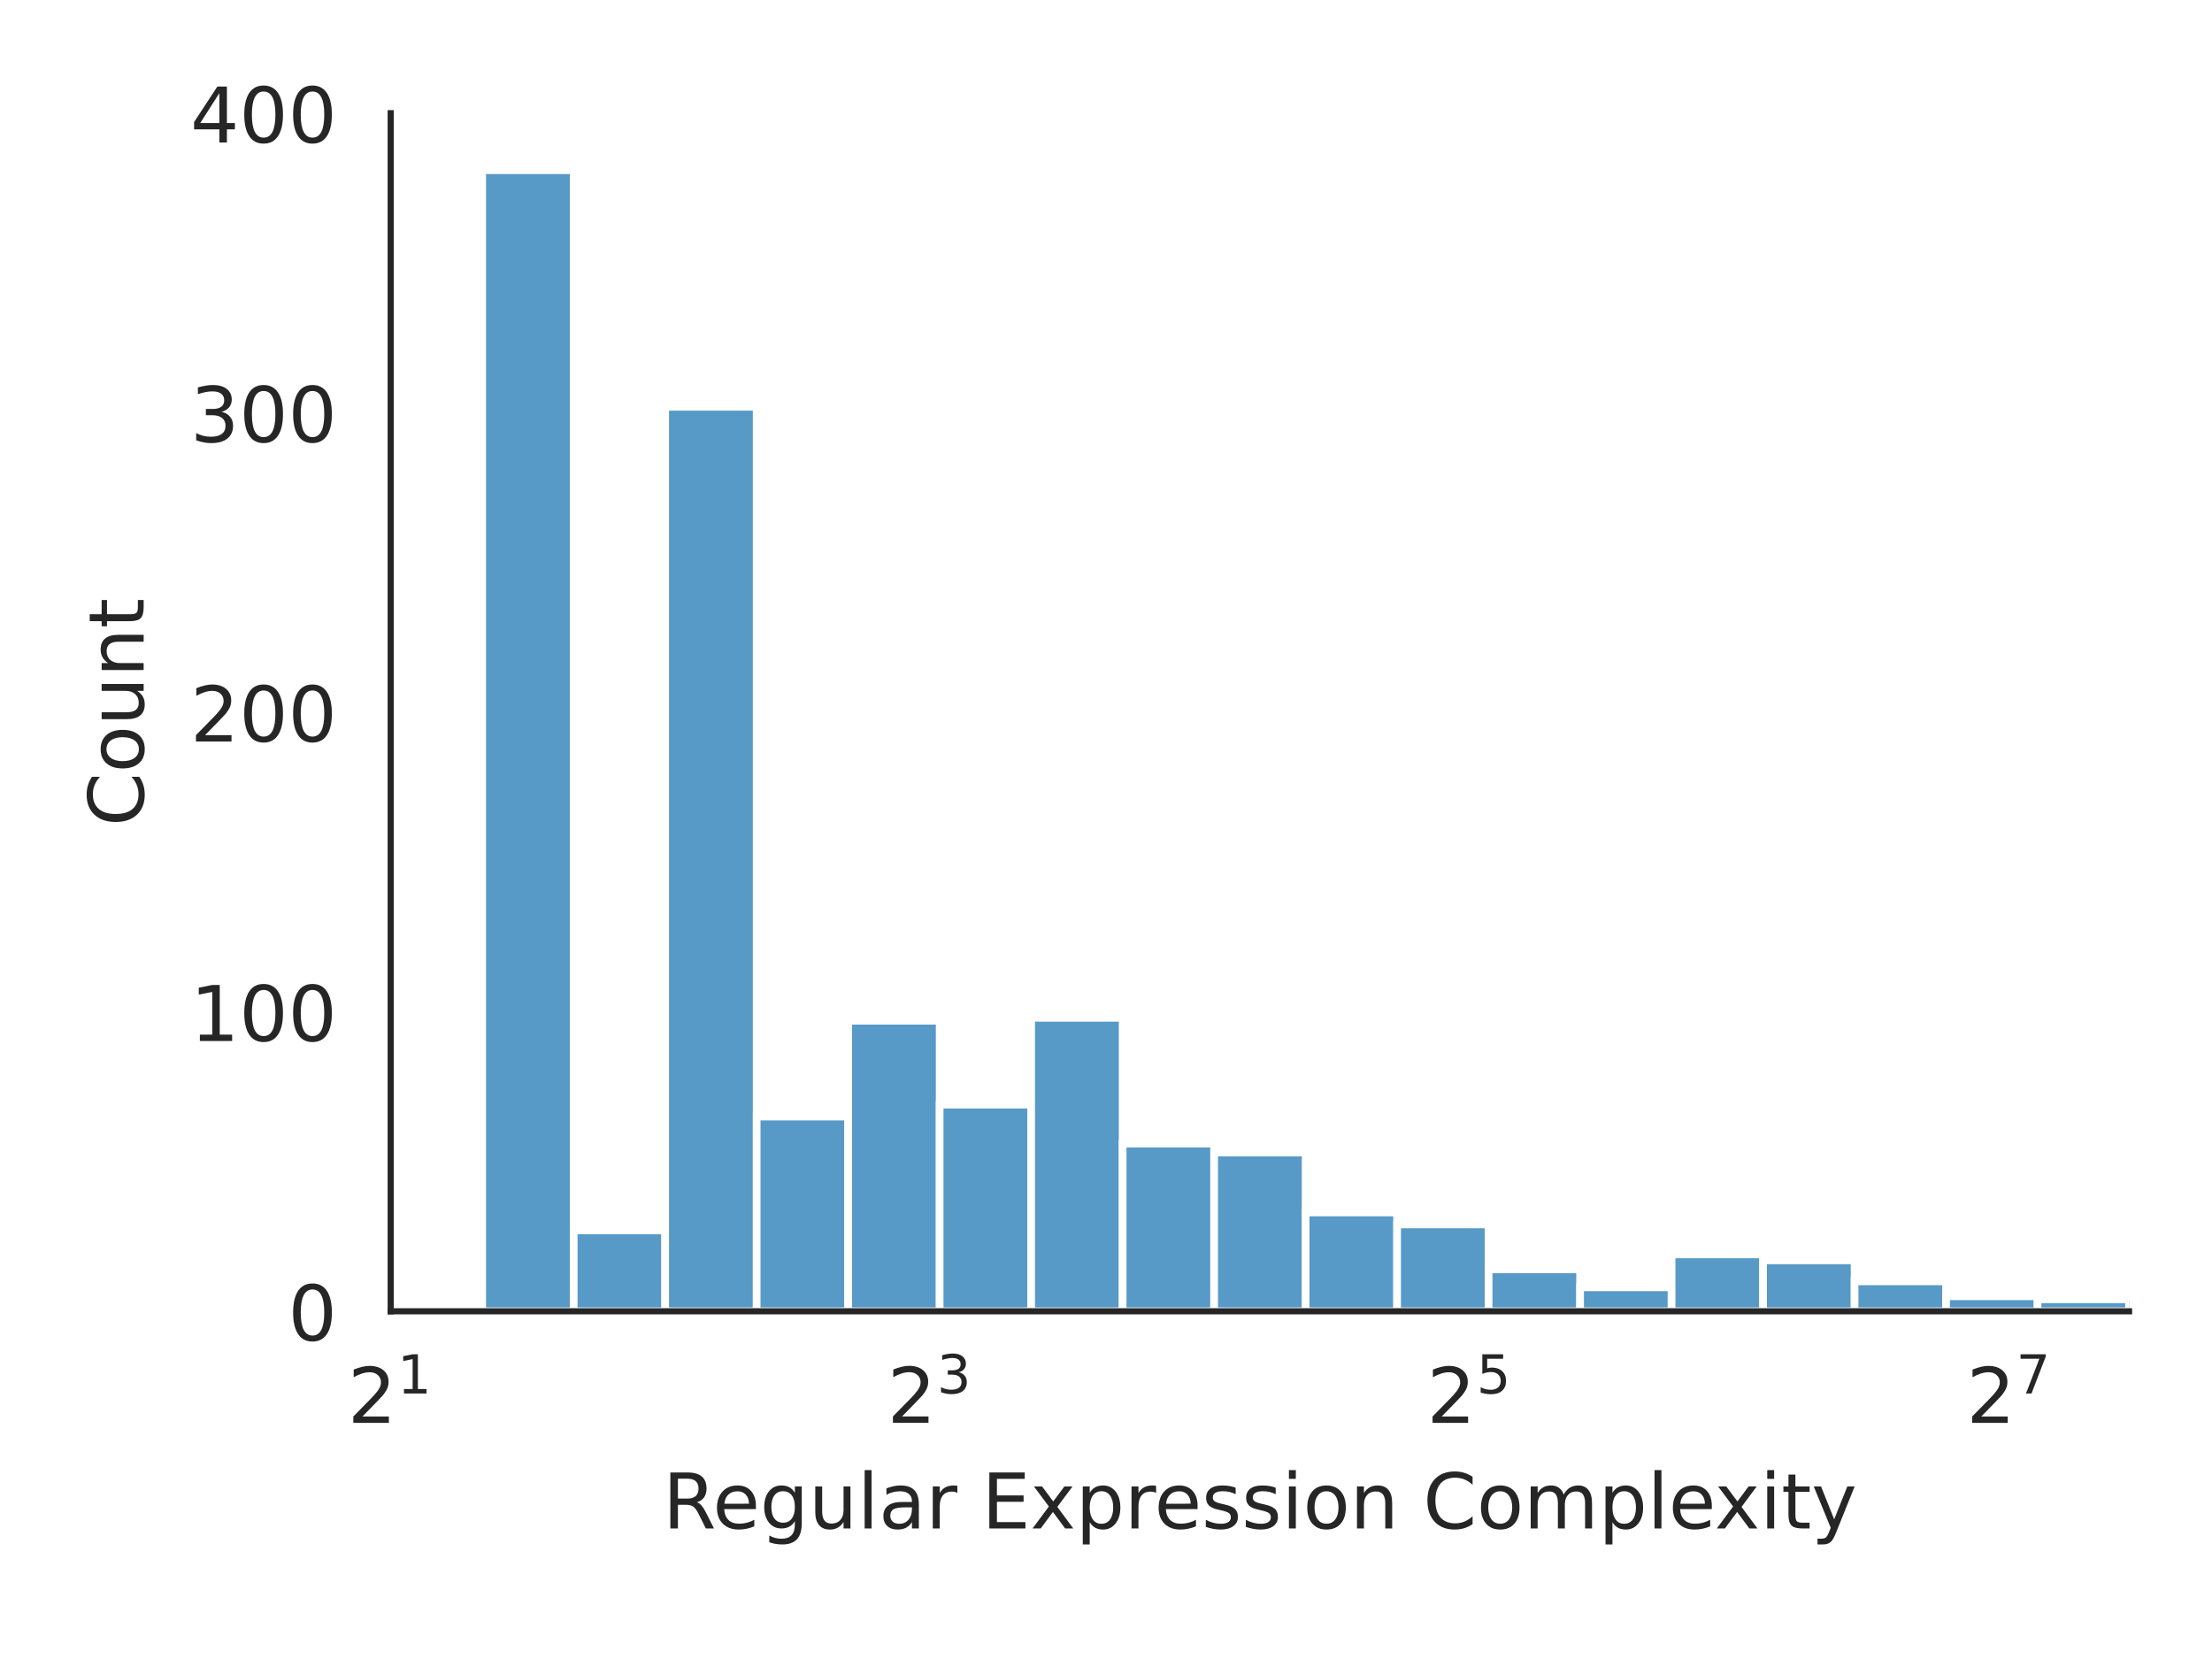
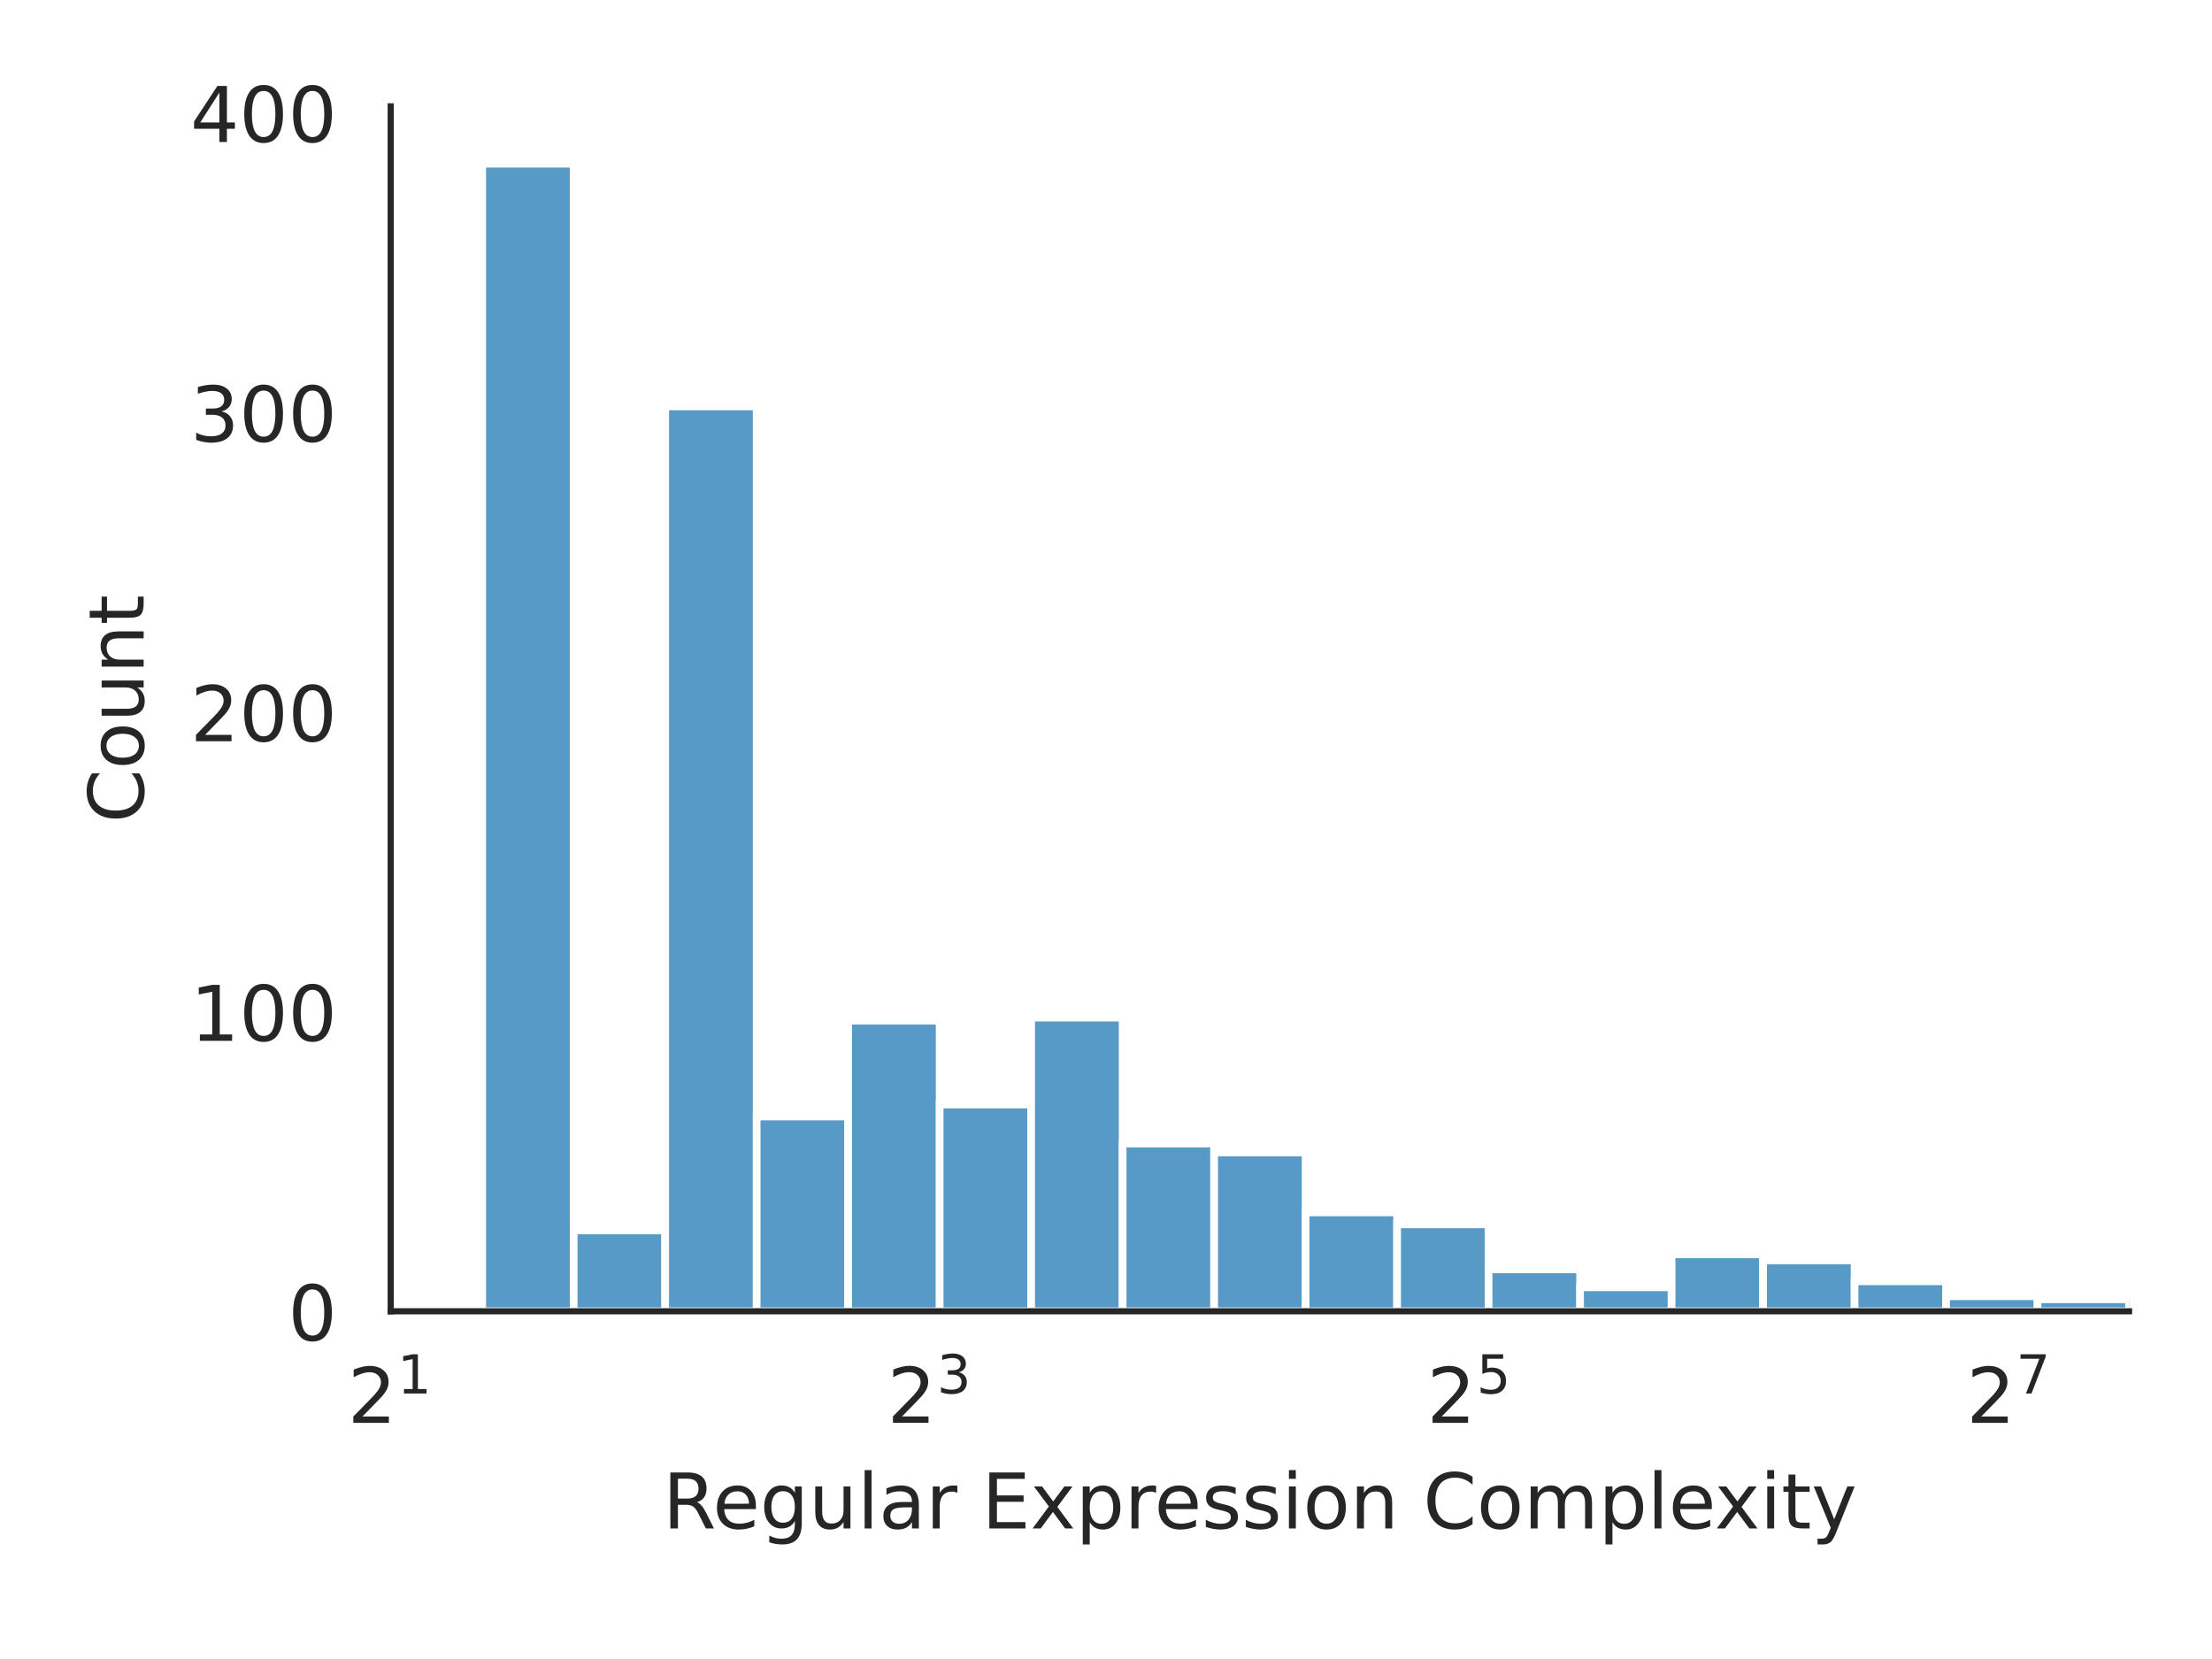
<svg xmlns="http://www.w3.org/2000/svg" xmlns:xlink="http://www.w3.org/1999/xlink" width="288pt" height="216pt" viewBox="0 0 288 216" version="1.1">
  <defs>
    <style type="text/css">*{stroke-linejoin: round; stroke-linecap: butt}</style>
  </defs>
  <g id="figure_1">
    <g id="patch_1">
      <path d="M 0 216  L 288 216  L 288 0  L 0 0  z " style="fill: #ffffff" />
    </g>
    <g id="axes_1">
      <g id="patch_2">
-         <path d="M 50.87 170.728  L 277.2 170.728  L 277.2 14.739  L 50.87 14.739  z " style="fill: #ffffff" />
+         <path d="M 50.87 170.728  L 277.2 170.728  L 277.2 13.846  L 50.87 13.846  z " style="fill: #ffffff" />
      </g>
      <g id="matplotlib.axis_1">
        <g id="xtick_1">
          <g id="text_1">
            <g style="fill: #262626" transform="translate(45.27 185.3264) scale(0.1 -0.1)">
              <defs>
                <path id="DejaVuSans-32" d="M 1228 531  L 3431 531  L 3431 0  L 469 0  L 469 531  Q 828 903 1448 1529  Q 2069 2156 2228 2338  Q 2531 2678 2651 2914  Q 2772 3150 2772 3378  Q 2772 3750 2511 3984  Q 2250 4219 1831 4219  Q 1534 4219 1204 4116  Q 875 4013 500 3803  L 500 4441  Q 881 4594 1212 4672  Q 1544 4750 1819 4750  Q 2544 4750 2975 4387  Q 3406 4025 3406 3419  Q 3406 3131 3298 2873  Q 3191 2616 2906 2266  Q 2828 2175 2409 1742  Q 1991 1309 1228 531  z " transform="scale(0.015625)" />
                <path id="DejaVuSans-31" d="M 794 531  L 1825 531  L 1825 4091  L 703 3866  L 703 4441  L 1819 4666  L 2450 4666  L 2450 531  L 3481 531  L 3481 0  L 794 0  L 794 531  z " transform="scale(0.015625)" />
              </defs>
              <use xlink:href="#DejaVuSans-32" transform="translate(0 0.684375)" />
              <use xlink:href="#DejaVuSans-31" transform="translate(64.58008 38.96563) scale(0.7)" />
            </g>
          </g>
        </g>
        <g id="xtick_2">
          <g id="text_2">
            <g style="fill: #262626" transform="translate(115.5267 185.3264) scale(0.1 -0.1)">
              <defs>
                <path id="DejaVuSans-33" d="M 2597 2516  Q 3050 2419 3304 2112  Q 3559 1806 3559 1356  Q 3559 666 3084 287  Q 2609 -91 1734 -91  Q 1441 -91 1130 -33  Q 819 25 488 141  L 488 750  Q 750 597 1062 519  Q 1375 441 1716 441  Q 2309 441 2620 675  Q 2931 909 2931 1356  Q 2931 1769 2642 2001  Q 2353 2234 1838 2234  L 1294 2234  L 1294 2753  L 1863 2753  Q 2328 2753 2575 2939  Q 2822 3125 2822 3475  Q 2822 3834 2567 4026  Q 2313 4219 1838 4219  Q 1578 4219 1281 4162  Q 984 4106 628 3988  L 628 4550  Q 988 4650 1302 4700  Q 1616 4750 1894 4750  Q 2613 4750 3031 4423  Q 3450 4097 3450 3541  Q 3450 3153 3228 2886  Q 3006 2619 2597 2516  z " transform="scale(0.015625)" />
              </defs>
              <use xlink:href="#DejaVuSans-32" transform="translate(0 0.765625)" />
              <use xlink:href="#DejaVuSans-33" transform="translate(64.58008 39.04688) scale(0.7)" />
            </g>
          </g>
        </g>
        <g id="xtick_3">
          <g id="text_3">
            <g style="fill: #262626" transform="translate(185.7834 185.3264) scale(0.1 -0.1)">
              <defs>
                <path id="DejaVuSans-35" d="M 691 4666  L 3169 4666  L 3169 4134  L 1269 4134  L 1269 2991  Q 1406 3038 1543 3061  Q 1681 3084 1819 3084  Q 2600 3084 3056 2656  Q 3513 2228 3513 1497  Q 3513 744 3044 326  Q 2575 -91 1722 -91  Q 1428 -91 1123 -41  Q 819 9 494 109  L 494 744  Q 775 591 1075 516  Q 1375 441 1709 441  Q 2250 441 2565 725  Q 2881 1009 2881 1497  Q 2881 1984 2565 2268  Q 2250 2553 1709 2553  Q 1456 2553 1204 2497  Q 953 2441 691 2322  L 691 4666  z " transform="scale(0.015625)" />
              </defs>
              <use xlink:href="#DejaVuSans-32" transform="translate(0 0.684375)" />
              <use xlink:href="#DejaVuSans-35" transform="translate(64.58008 38.96563) scale(0.7)" />
            </g>
          </g>
        </g>
        <g id="xtick_4">
          <g id="text_4">
            <g style="fill: #262626" transform="translate(256.0401 185.3264) scale(0.1 -0.1)">
              <defs>
                <path id="DejaVuSans-37" d="M 525 4666  L 3525 4666  L 3525 4397  L 1831 0  L 1172 0  L 2766 4134  L 525 4134  L 525 4666  z " transform="scale(0.015625)" />
              </defs>
              <use xlink:href="#DejaVuSans-32" transform="translate(0 0.684375)" />
              <use xlink:href="#DejaVuSans-37" transform="translate(64.58008 38.96563) scale(0.7)" />
            </g>
          </g>
        </g>
        <g id="text_5">
          <g style="fill: #262626" transform="translate(86.29906 199.0046) scale(0.1 -0.1)">
            <defs>
              <path id="DejaVuSans-52" d="M 2841 2188  Q 3044 2119 3236 1894  Q 3428 1669 3622 1275  L 4263 0  L 3584 0  L 2988 1197  Q 2756 1666 2539 1819  Q 2322 1972 1947 1972  L 1259 1972  L 1259 0  L 628 0  L 628 4666  L 2053 4666  Q 2853 4666 3247 4331  Q 3641 3997 3641 3322  Q 3641 2881 3436 2590  Q 3231 2300 2841 2188  z M 1259 4147  L 1259 2491  L 2053 2491  Q 2509 2491 2742 2702  Q 2975 2913 2975 3322  Q 2975 3731 2742 3939  Q 2509 4147 2053 4147  L 1259 4147  z " transform="scale(0.015625)" />
              <path id="DejaVuSans-65" d="M 3597 1894  L 3597 1613  L 953 1613  Q 991 1019 1311 708  Q 1631 397 2203 397  Q 2534 397 2845 478  Q 3156 559 3463 722  L 3463 178  Q 3153 47 2828 -22  Q 2503 -91 2169 -91  Q 1331 -91 842 396  Q 353 884 353 1716  Q 353 2575 817 3079  Q 1281 3584 2069 3584  Q 2775 3584 3186 3129  Q 3597 2675 3597 1894  z M 3022 2063  Q 3016 2534 2758 2815  Q 2500 3097 2075 3097  Q 1594 3097 1305 2825  Q 1016 2553 972 2059  L 3022 2063  z " transform="scale(0.015625)" />
              <path id="DejaVuSans-67" d="M 2906 1791  Q 2906 2416 2648 2759  Q 2391 3103 1925 3103  Q 1463 3103 1205 2759  Q 947 2416 947 1791  Q 947 1169 1205 825  Q 1463 481 1925 481  Q 2391 481 2648 825  Q 2906 1169 2906 1791  z M 3481 434  Q 3481 -459 3084 -895  Q 2688 -1331 1869 -1331  Q 1566 -1331 1297 -1286  Q 1028 -1241 775 -1147  L 775 -588  Q 1028 -725 1275 -790  Q 1522 -856 1778 -856  Q 2344 -856 2625 -561  Q 2906 -266 2906 331  L 2906 616  Q 2728 306 2450 153  Q 2172 0 1784 0  Q 1141 0 747 490  Q 353 981 353 1791  Q 353 2603 747 3093  Q 1141 3584 1784 3584  Q 2172 3584 2450 3431  Q 2728 3278 2906 2969  L 2906 3500  L 3481 3500  L 3481 434  z " transform="scale(0.015625)" />
              <path id="DejaVuSans-75" d="M 544 1381  L 544 3500  L 1119 3500  L 1119 1403  Q 1119 906 1312 657  Q 1506 409 1894 409  Q 2359 409 2629 706  Q 2900 1003 2900 1516  L 2900 3500  L 3475 3500  L 3475 0  L 2900 0  L 2900 538  Q 2691 219 2414 64  Q 2138 -91 1772 -91  Q 1169 -91 856 284  Q 544 659 544 1381  z M 1991 3584  L 1991 3584  z " transform="scale(0.015625)" />
              <path id="DejaVuSans-6c" d="M 603 4863  L 1178 4863  L 1178 0  L 603 0  L 603 4863  z " transform="scale(0.015625)" />
              <path id="DejaVuSans-61" d="M 2194 1759  Q 1497 1759 1228 1600  Q 959 1441 959 1056  Q 959 750 1161 570  Q 1363 391 1709 391  Q 2188 391 2477 730  Q 2766 1069 2766 1631  L 2766 1759  L 2194 1759  z M 3341 1997  L 3341 0  L 2766 0  L 2766 531  Q 2569 213 2275 61  Q 1981 -91 1556 -91  Q 1019 -91 701 211  Q 384 513 384 1019  Q 384 1609 779 1909  Q 1175 2209 1959 2209  L 2766 2209  L 2766 2266  Q 2766 2663 2505 2880  Q 2244 3097 1772 3097  Q 1472 3097 1187 3025  Q 903 2953 641 2809  L 641 3341  Q 956 3463 1253 3523  Q 1550 3584 1831 3584  Q 2591 3584 2966 3190  Q 3341 2797 3341 1997  z " transform="scale(0.015625)" />
              <path id="DejaVuSans-72" d="M 2631 2963  Q 2534 3019 2420 3045  Q 2306 3072 2169 3072  Q 1681 3072 1420 2755  Q 1159 2438 1159 1844  L 1159 0  L 581 0  L 581 3500  L 1159 3500  L 1159 2956  Q 1341 3275 1631 3429  Q 1922 3584 2338 3584  Q 2397 3584 2469 3576  Q 2541 3569 2628 3553  L 2631 2963  z " transform="scale(0.015625)" />
              <path id="DejaVuSans-20" transform="scale(0.015625)" />
              <path id="DejaVuSans-45" d="M 628 4666  L 3578 4666  L 3578 4134  L 1259 4134  L 1259 2753  L 3481 2753  L 3481 2222  L 1259 2222  L 1259 531  L 3634 531  L 3634 0  L 628 0  L 628 4666  z " transform="scale(0.015625)" />
              <path id="DejaVuSans-78" d="M 3513 3500  L 2247 1797  L 3578 0  L 2900 0  L 1881 1375  L 863 0  L 184 0  L 1544 1831  L 300 3500  L 978 3500  L 1906 2253  L 2834 3500  L 3513 3500  z " transform="scale(0.015625)" />
              <path id="DejaVuSans-70" d="M 1159 525  L 1159 -1331  L 581 -1331  L 581 3500  L 1159 3500  L 1159 2969  Q 1341 3281 1617 3432  Q 1894 3584 2278 3584  Q 2916 3584 3314 3078  Q 3713 2572 3713 1747  Q 3713 922 3314 415  Q 2916 -91 2278 -91  Q 1894 -91 1617 61  Q 1341 213 1159 525  z M 3116 1747  Q 3116 2381 2855 2742  Q 2594 3103 2138 3103  Q 1681 3103 1420 2742  Q 1159 2381 1159 1747  Q 1159 1113 1420 752  Q 1681 391 2138 391  Q 2594 391 2855 752  Q 3116 1113 3116 1747  z " transform="scale(0.015625)" />
              <path id="DejaVuSans-73" d="M 2834 3397  L 2834 2853  Q 2591 2978 2328 3040  Q 2066 3103 1784 3103  Q 1356 3103 1142 2972  Q 928 2841 928 2578  Q 928 2378 1081 2264  Q 1234 2150 1697 2047  L 1894 2003  Q 2506 1872 2764 1633  Q 3022 1394 3022 966  Q 3022 478 2636 193  Q 2250 -91 1575 -91  Q 1294 -91 989 -36  Q 684 19 347 128  L 347 722  Q 666 556 975 473  Q 1284 391 1588 391  Q 1994 391 2212 530  Q 2431 669 2431 922  Q 2431 1156 2273 1281  Q 2116 1406 1581 1522  L 1381 1569  Q 847 1681 609 1914  Q 372 2147 372 2553  Q 372 3047 722 3315  Q 1072 3584 1716 3584  Q 2034 3584 2315 3537  Q 2597 3491 2834 3397  z " transform="scale(0.015625)" />
              <path id="DejaVuSans-69" d="M 603 3500  L 1178 3500  L 1178 0  L 603 0  L 603 3500  z M 603 4863  L 1178 4863  L 1178 4134  L 603 4134  L 603 4863  z " transform="scale(0.015625)" />
              <path id="DejaVuSans-6f" d="M 1959 3097  Q 1497 3097 1228 2736  Q 959 2375 959 1747  Q 959 1119 1226 758  Q 1494 397 1959 397  Q 2419 397 2687 759  Q 2956 1122 2956 1747  Q 2956 2369 2687 2733  Q 2419 3097 1959 3097  z M 1959 3584  Q 2709 3584 3137 3096  Q 3566 2609 3566 1747  Q 3566 888 3137 398  Q 2709 -91 1959 -91  Q 1206 -91 779 398  Q 353 888 353 1747  Q 353 2609 779 3096  Q 1206 3584 1959 3584  z " transform="scale(0.015625)" />
              <path id="DejaVuSans-6e" d="M 3513 2113  L 3513 0  L 2938 0  L 2938 2094  Q 2938 2591 2744 2837  Q 2550 3084 2163 3084  Q 1697 3084 1428 2787  Q 1159 2491 1159 1978  L 1159 0  L 581 0  L 581 3500  L 1159 3500  L 1159 2956  Q 1366 3272 1645 3428  Q 1925 3584 2291 3584  Q 2894 3584 3203 3211  Q 3513 2838 3513 2113  z " transform="scale(0.015625)" />
              <path id="DejaVuSans-43" d="M 4122 4306  L 4122 3641  Q 3803 3938 3442 4084  Q 3081 4231 2675 4231  Q 1875 4231 1450 3742  Q 1025 3253 1025 2328  Q 1025 1406 1450 917  Q 1875 428 2675 428  Q 3081 428 3442 575  Q 3803 722 4122 1019  L 4122 359  Q 3791 134 3420 21  Q 3050 -91 2638 -91  Q 1578 -91 968 557  Q 359 1206 359 2328  Q 359 3453 968 4101  Q 1578 4750 2638 4750  Q 3056 4750 3426 4639  Q 3797 4528 4122 4306  z " transform="scale(0.015625)" />
              <path id="DejaVuSans-6d" d="M 3328 2828  Q 3544 3216 3844 3400  Q 4144 3584 4550 3584  Q 5097 3584 5394 3201  Q 5691 2819 5691 2113  L 5691 0  L 5113 0  L 5113 2094  Q 5113 2597 4934 2840  Q 4756 3084 4391 3084  Q 3944 3084 3684 2787  Q 3425 2491 3425 1978  L 3425 0  L 2847 0  L 2847 2094  Q 2847 2600 2669 2842  Q 2491 3084 2119 3084  Q 1678 3084 1418 2786  Q 1159 2488 1159 1978  L 1159 0  L 581 0  L 581 3500  L 1159 3500  L 1159 2956  Q 1356 3278 1631 3431  Q 1906 3584 2284 3584  Q 2666 3584 2933 3390  Q 3200 3197 3328 2828  z " transform="scale(0.015625)" />
              <path id="DejaVuSans-74" d="M 1172 4494  L 1172 3500  L 2356 3500  L 2356 3053  L 1172 3053  L 1172 1153  Q 1172 725 1289 603  Q 1406 481 1766 481  L 2356 481  L 2356 0  L 1766 0  Q 1100 0 847 248  Q 594 497 594 1153  L 594 3053  L 172 3053  L 172 3500  L 594 3500  L 594 4494  L 1172 4494  z " transform="scale(0.015625)" />
              <path id="DejaVuSans-79" d="M 2059 -325  Q 1816 -950 1584 -1140  Q 1353 -1331 966 -1331  L 506 -1331  L 506 -850  L 844 -850  Q 1081 -850 1212 -737  Q 1344 -625 1503 -206  L 1606 56  L 191 3500  L 800 3500  L 1894 763  L 2988 3500  L 3597 3500  L 2059 -325  z " transform="scale(0.015625)" />
            </defs>
            <use xlink:href="#DejaVuSans-52" />
            <use xlink:href="#DejaVuSans-65" x="64.982" />
            <use xlink:href="#DejaVuSans-67" x="126.506" />
            <use xlink:href="#DejaVuSans-75" x="189.982" />
            <use xlink:href="#DejaVuSans-6c" x="253.361" />
            <use xlink:href="#DejaVuSans-61" x="281.145" />
            <use xlink:href="#DejaVuSans-72" x="342.424" />
            <use xlink:href="#DejaVuSans-20" x="383.537" />
            <use xlink:href="#DejaVuSans-45" x="415.324" />
            <use xlink:href="#DejaVuSans-78" x="478.508" />
            <use xlink:href="#DejaVuSans-70" x="537.688" />
            <use xlink:href="#DejaVuSans-72" x="601.164" />
            <use xlink:href="#DejaVuSans-65" x="640.027" />
            <use xlink:href="#DejaVuSans-73" x="701.551" />
            <use xlink:href="#DejaVuSans-73" x="753.65" />
            <use xlink:href="#DejaVuSans-69" x="805.75" />
            <use xlink:href="#DejaVuSans-6f" x="833.533" />
            <use xlink:href="#DejaVuSans-6e" x="894.715" />
            <use xlink:href="#DejaVuSans-20" x="958.094" />
            <use xlink:href="#DejaVuSans-43" x="989.881" />
            <use xlink:href="#DejaVuSans-6f" x="1059.705" />
            <use xlink:href="#DejaVuSans-6d" x="1120.887" />
            <use xlink:href="#DejaVuSans-70" x="1218.299" />
            <use xlink:href="#DejaVuSans-6c" x="1281.775" />
            <use xlink:href="#DejaVuSans-65" x="1309.559" />
            <use xlink:href="#DejaVuSans-78" x="1369.332" />
            <use xlink:href="#DejaVuSans-69" x="1428.512" />
            <use xlink:href="#DejaVuSans-74" x="1456.295" />
            <use xlink:href="#DejaVuSans-79" x="1495.504" />
          </g>
        </g>
      </g>
      <g id="matplotlib.axis_2">
        <g id="ytick_1">
          <g id="text_6">
            <g style="fill: #262626" transform="translate(37.5075 174.5272) scale(0.1 -0.1)">
              <defs>
                <path id="DejaVuSans-30" d="M 2034 4250  Q 1547 4250 1301 3770  Q 1056 3291 1056 2328  Q 1056 1369 1301 889  Q 1547 409 2034 409  Q 2525 409 2770 889  Q 3016 1369 3016 2328  Q 3016 3291 2770 3770  Q 2525 4250 2034 4250  z M 2034 4750  Q 2819 4750 3233 4129  Q 3647 3509 3647 2328  Q 3647 1150 3233 529  Q 2819 -91 2034 -91  Q 1250 -91 836 529  Q 422 1150 422 2328  Q 422 3509 836 4129  Q 1250 4750 2034 4750  z " transform="scale(0.015625)" />
              </defs>
              <use xlink:href="#DejaVuSans-30" />
            </g>
          </g>
        </g>
        <g id="ytick_2">
          <g id="text_7">
-             <g style="fill: #262626" transform="translate(24.7825 135.5348) scale(0.1 -0.1)">
+             <g style="fill: #262626" transform="translate(24.7825 135.5164) scale(0.1 -0.1)">
              <use xlink:href="#DejaVuSans-31" />
              <use xlink:href="#DejaVuSans-30" x="63.623" />
              <use xlink:href="#DejaVuSans-30" x="127.246" />
            </g>
          </g>
        </g>
        <g id="ytick_3">
          <g id="text_8">
-             <g style="fill: #262626" transform="translate(24.7825 96.54234) scale(0.1 -0.1)">
+             <g style="fill: #262626" transform="translate(24.7825 96.50555) scale(0.1 -0.1)">
              <use xlink:href="#DejaVuSans-32" />
              <use xlink:href="#DejaVuSans-30" x="63.623" />
              <use xlink:href="#DejaVuSans-30" x="127.246" />
            </g>
          </g>
        </g>
        <g id="ytick_4">
          <g id="text_9">
-             <g style="fill: #262626" transform="translate(24.7825 57.5499) scale(0.1 -0.1)">
+             <g style="fill: #262626" transform="translate(24.7825 57.49471) scale(0.1 -0.1)">
              <use xlink:href="#DejaVuSans-33" />
              <use xlink:href="#DejaVuSans-30" x="63.623" />
              <use xlink:href="#DejaVuSans-30" x="127.246" />
            </g>
          </g>
        </g>
        <g id="ytick_5">
          <g id="text_10">
-             <g style="fill: #262626" transform="translate(24.7825 18.55746) scale(0.1 -0.1)">
+             <g style="fill: #262626" transform="translate(24.7825 18.48388) scale(0.1 -0.1)">
              <defs>
                <path id="DejaVuSans-34" d="M 2419 4116  L 825 1625  L 2419 1625  L 2419 4116  z M 2253 4666  L 3047 4666  L 3047 1625  L 3713 1625  L 3713 1100  L 3047 1100  L 3047 0  L 2419 0  L 2419 1100  L 313 1100  L 313 1709  L 2253 4666  z " transform="scale(0.015625)" />
              </defs>
              <use xlink:href="#DejaVuSans-34" />
              <use xlink:href="#DejaVuSans-30" x="63.623" />
              <use xlink:href="#DejaVuSans-30" x="127.246" />
            </g>
          </g>
        </g>
        <g id="text_11">
-           <g style="fill: #262626" transform="translate(18.70281 107.5818) rotate(-90) scale(0.1 -0.1)">
+           <g style="fill: #262626" transform="translate(18.70281 107.1354) rotate(-90) scale(0.1 -0.1)">
            <use xlink:href="#DejaVuSans-43" />
            <use xlink:href="#DejaVuSans-6f" x="69.824" />
            <use xlink:href="#DejaVuSans-75" x="131.006" />
            <use xlink:href="#DejaVuSans-6e" x="194.385" />
            <use xlink:href="#DejaVuSans-74" x="257.764" />
          </g>
        </g>
      </g>
      <g id="patch_3">
-         <path d="M 50.87 170.728  L 62.782 170.728  L 62.782 169.948  L 50.87 169.948  z " clip-path="url(#p185db0af2c)" style="fill: #1f77b4; fill-opacity: 0.75; stroke: #ffffff; stroke-linejoin: miter" />
+         <path d="M 50.87 170.728  L 62.782 170.728  L 62.782 169.948  L 50.87 169.948  z " clip-path="url(#p7a7539bc01)" style="fill: #1f77b4; fill-opacity: 0.75; stroke: #ffffff; stroke-linejoin: miter" />
      </g>
      <g id="patch_4">
-         <path d="M 62.782 170.728  L 74.694 170.728  L 74.694 22.167  L 62.782 22.167  z " clip-path="url(#p185db0af2c)" style="fill: #1f77b4; fill-opacity: 0.75; stroke: #ffffff; stroke-linejoin: miter" />
+         <path d="M 62.782 170.728  L 74.694 170.728  L 74.694 21.316  L 62.782 21.316  z " clip-path="url(#p7a7539bc01)" style="fill: #1f77b4; fill-opacity: 0.75; stroke: #ffffff; stroke-linejoin: miter" />
      </g>
      <g id="patch_5">
-         <path d="M 74.694 170.728  L 86.606 170.728  L 86.606 160.2  L 74.694 160.2  z " clip-path="url(#p185db0af2c)" style="fill: #1f77b4; fill-opacity: 0.75; stroke: #ffffff; stroke-linejoin: miter" />
+         <path d="M 74.694 170.728  L 86.606 170.728  L 86.606 160.195  L 74.694 160.195  z " clip-path="url(#p7a7539bc01)" style="fill: #1f77b4; fill-opacity: 0.75; stroke: #ffffff; stroke-linejoin: miter" />
      </g>
      <g id="patch_6">
-         <path d="M 86.606 170.728  L 98.518 170.728  L 98.518 52.971  L 86.606 52.971  z " clip-path="url(#p185db0af2c)" style="fill: #1f77b4; fill-opacity: 0.75; stroke: #ffffff; stroke-linejoin: miter" />
+         <path d="M 86.606 170.728  L 98.518 170.728  L 98.518 52.915  L 86.606 52.915  z " clip-path="url(#p7a7539bc01)" style="fill: #1f77b4; fill-opacity: 0.75; stroke: #ffffff; stroke-linejoin: miter" />
      </g>
      <g id="patch_7">
-         <path d="M 98.518 170.728  L 110.431 170.728  L 110.431 145.383  L 98.518 145.383  z " clip-path="url(#p185db0af2c)" style="fill: #1f77b4; fill-opacity: 0.75; stroke: #ffffff; stroke-linejoin: miter" />
+         <path d="M 98.518 170.728  L 110.431 170.728  L 110.431 145.371  L 98.518 145.371  z " clip-path="url(#p7a7539bc01)" style="fill: #1f77b4; fill-opacity: 0.75; stroke: #ffffff; stroke-linejoin: miter" />
      </g>
      <g id="patch_8">
-         <path d="M 110.431 170.728  L 122.343 170.728  L 122.343 132.905  L 110.431 132.905  z " clip-path="url(#p185db0af2c)" style="fill: #1f77b4; fill-opacity: 0.75; stroke: #ffffff; stroke-linejoin: miter" />
+         <path d="M 110.431 170.728  L 122.343 170.728  L 122.343 132.887  L 110.431 132.887  z " clip-path="url(#p7a7539bc01)" style="fill: #1f77b4; fill-opacity: 0.75; stroke: #ffffff; stroke-linejoin: miter" />
      </g>
      <g id="patch_9">
-         <path d="M 122.343 170.728  L 134.255 170.728  L 134.255 143.823  L 122.343 143.823  z " clip-path="url(#p185db0af2c)" style="fill: #1f77b4; fill-opacity: 0.75; stroke: #ffffff; stroke-linejoin: miter" />
+         <path d="M 122.343 170.728  L 134.255 170.728  L 134.255 143.811  L 122.343 143.811  z " clip-path="url(#p7a7539bc01)" style="fill: #1f77b4; fill-opacity: 0.75; stroke: #ffffff; stroke-linejoin: miter" />
      </g>
      <g id="patch_10">
-         <path d="M 134.255 170.728  L 146.167 170.728  L 146.167 132.515  L 134.255 132.515  z " clip-path="url(#p185db0af2c)" style="fill: #1f77b4; fill-opacity: 0.75; stroke: #ffffff; stroke-linejoin: miter" />
+         <path d="M 134.255 170.728  L 146.167 170.728  L 146.167 132.497  L 134.255 132.497  z " clip-path="url(#p7a7539bc01)" style="fill: #1f77b4; fill-opacity: 0.75; stroke: #ffffff; stroke-linejoin: miter" />
      </g>
      <g id="patch_11">
-         <path d="M 146.167 170.728  L 158.079 170.728  L 158.079 148.892  L 146.167 148.892  z " clip-path="url(#p185db0af2c)" style="fill: #1f77b4; fill-opacity: 0.75; stroke: #ffffff; stroke-linejoin: miter" />
+         <path d="M 146.167 170.728  L 158.079 170.728  L 158.079 148.882  L 146.167 148.882  z " clip-path="url(#p7a7539bc01)" style="fill: #1f77b4; fill-opacity: 0.75; stroke: #ffffff; stroke-linejoin: miter" />
      </g>
      <g id="patch_12">
-         <path d="M 158.079 170.728  L 169.991 170.728  L 169.991 150.062  L 158.079 150.062  z " clip-path="url(#p185db0af2c)" style="fill: #1f77b4; fill-opacity: 0.75; stroke: #ffffff; stroke-linejoin: miter" />
+         <path d="M 158.079 170.728  L 169.991 170.728  L 169.991 150.052  L 158.079 150.052  z " clip-path="url(#p7a7539bc01)" style="fill: #1f77b4; fill-opacity: 0.75; stroke: #ffffff; stroke-linejoin: miter" />
      </g>
      <g id="patch_13">
-         <path d="M 169.991 170.728  L 181.903 170.728  L 181.903 157.86  L 169.991 157.86  z " clip-path="url(#p185db0af2c)" style="fill: #1f77b4; fill-opacity: 0.75; stroke: #ffffff; stroke-linejoin: miter" />
+         <path d="M 169.991 170.728  L 181.903 170.728  L 181.903 157.854  L 169.991 157.854  z " clip-path="url(#p7a7539bc01)" style="fill: #1f77b4; fill-opacity: 0.75; stroke: #ffffff; stroke-linejoin: miter" />
      </g>
      <g id="patch_14">
-         <path d="M 181.903 170.728  L 193.815 170.728  L 193.815 159.42  L 181.903 159.42  z " clip-path="url(#p185db0af2c)" style="fill: #1f77b4; fill-opacity: 0.75; stroke: #ffffff; stroke-linejoin: miter" />
+         <path d="M 181.903 170.728  L 193.815 170.728  L 193.815 159.415  L 181.903 159.415  z " clip-path="url(#p7a7539bc01)" style="fill: #1f77b4; fill-opacity: 0.75; stroke: #ffffff; stroke-linejoin: miter" />
      </g>
      <g id="patch_15">
-         <path d="M 193.815 170.728  L 205.727 170.728  L 205.727 165.269  L 193.815 165.269  z " clip-path="url(#p185db0af2c)" style="fill: #1f77b4; fill-opacity: 0.75; stroke: #ffffff; stroke-linejoin: miter" />
+         <path d="M 193.815 170.728  L 205.727 170.728  L 205.727 165.266  L 193.815 165.266  z " clip-path="url(#p7a7539bc01)" style="fill: #1f77b4; fill-opacity: 0.75; stroke: #ffffff; stroke-linejoin: miter" />
      </g>
      <g id="patch_16">
-         <path d="M 205.727 170.728  L 217.639 170.728  L 217.639 167.609  L 205.727 167.609  z " clip-path="url(#p185db0af2c)" style="fill: #1f77b4; fill-opacity: 0.75; stroke: #ffffff; stroke-linejoin: miter" />
+         <path d="M 205.727 170.728  L 217.639 170.728  L 217.639 167.607  L 205.727 167.607  z " clip-path="url(#p7a7539bc01)" style="fill: #1f77b4; fill-opacity: 0.75; stroke: #ffffff; stroke-linejoin: miter" />
      </g>
      <g id="patch_17">
-         <path d="M 217.639 170.728  L 229.552 170.728  L 229.552 163.319  L 217.639 163.319  z " clip-path="url(#p185db0af2c)" style="fill: #1f77b4; fill-opacity: 0.75; stroke: #ffffff; stroke-linejoin: miter" />
+         <path d="M 217.639 170.728  L 229.552 170.728  L 229.552 163.316  L 217.639 163.316  z " clip-path="url(#p7a7539bc01)" style="fill: #1f77b4; fill-opacity: 0.75; stroke: #ffffff; stroke-linejoin: miter" />
      </g>
      <g id="patch_18">
-         <path d="M 229.552 170.728  L 241.464 170.728  L 241.464 164.099  L 229.552 164.099  z " clip-path="url(#p185db0af2c)" style="fill: #1f77b4; fill-opacity: 0.75; stroke: #ffffff; stroke-linejoin: miter" />
+         <path d="M 229.552 170.728  L 241.464 170.728  L 241.464 164.096  L 229.552 164.096  z " clip-path="url(#p7a7539bc01)" style="fill: #1f77b4; fill-opacity: 0.75; stroke: #ffffff; stroke-linejoin: miter" />
      </g>
      <g id="patch_19">
-         <path d="M 241.464 170.728  L 253.376 170.728  L 253.376 166.829  L 241.464 166.829  z " clip-path="url(#p185db0af2c)" style="fill: #1f77b4; fill-opacity: 0.75; stroke: #ffffff; stroke-linejoin: miter" />
+         <path d="M 241.464 170.728  L 253.376 170.728  L 253.376 166.827  L 241.464 166.827  z " clip-path="url(#p7a7539bc01)" style="fill: #1f77b4; fill-opacity: 0.75; stroke: #ffffff; stroke-linejoin: miter" />
      </g>
      <g id="patch_20">
-         <path d="M 253.376 170.728  L 265.288 170.728  L 265.288 168.778  L 253.376 168.778  z " clip-path="url(#p185db0af2c)" style="fill: #1f77b4; fill-opacity: 0.75; stroke: #ffffff; stroke-linejoin: miter" />
+         <path d="M 253.376 170.728  L 265.288 170.728  L 265.288 168.777  L 253.376 168.777  z " clip-path="url(#p7a7539bc01)" style="fill: #1f77b4; fill-opacity: 0.75; stroke: #ffffff; stroke-linejoin: miter" />
      </g>
      <g id="patch_21">
-         <path d="M 265.288 170.728  L 277.2 170.728  L 277.2 169.168  L 265.288 169.168  z " clip-path="url(#p185db0af2c)" style="fill: #1f77b4; fill-opacity: 0.75; stroke: #ffffff; stroke-linejoin: miter" />
+         <path d="M 265.288 170.728  L 277.2 170.728  L 277.2 169.168  L 265.288 169.168  z " clip-path="url(#p7a7539bc01)" style="fill: #1f77b4; fill-opacity: 0.75; stroke: #ffffff; stroke-linejoin: miter" />
      </g>
      <g id="patch_22">
-         <path d="M 50.87 170.728  L 50.87 14.739  " style="fill: none; stroke: #262626; stroke-width: 0.8; stroke-linejoin: miter; stroke-linecap: square" />
+         <path d="M 50.87 170.728  L 50.87 13.846  " style="fill: none; stroke: #262626; stroke-width: 0.8; stroke-linejoin: miter; stroke-linecap: square" />
      </g>
      <g id="patch_23">
        <path d="M 50.87 170.728  L 277.2 170.728  " style="fill: none; stroke: #262626; stroke-width: 0.8; stroke-linejoin: miter; stroke-linecap: square" />
      </g>
    </g>
  </g>
  <defs>
-     <clipPath id="p185db0af2c">
-       <rect x="50.87" y="14.739" width="226.33" height="155.989" />
+     <clipPath id="p7a7539bc01">
+       <rect x="50.87" y="13.846" width="226.33" height="156.882" />
    </clipPath>
  </defs>
</svg>
